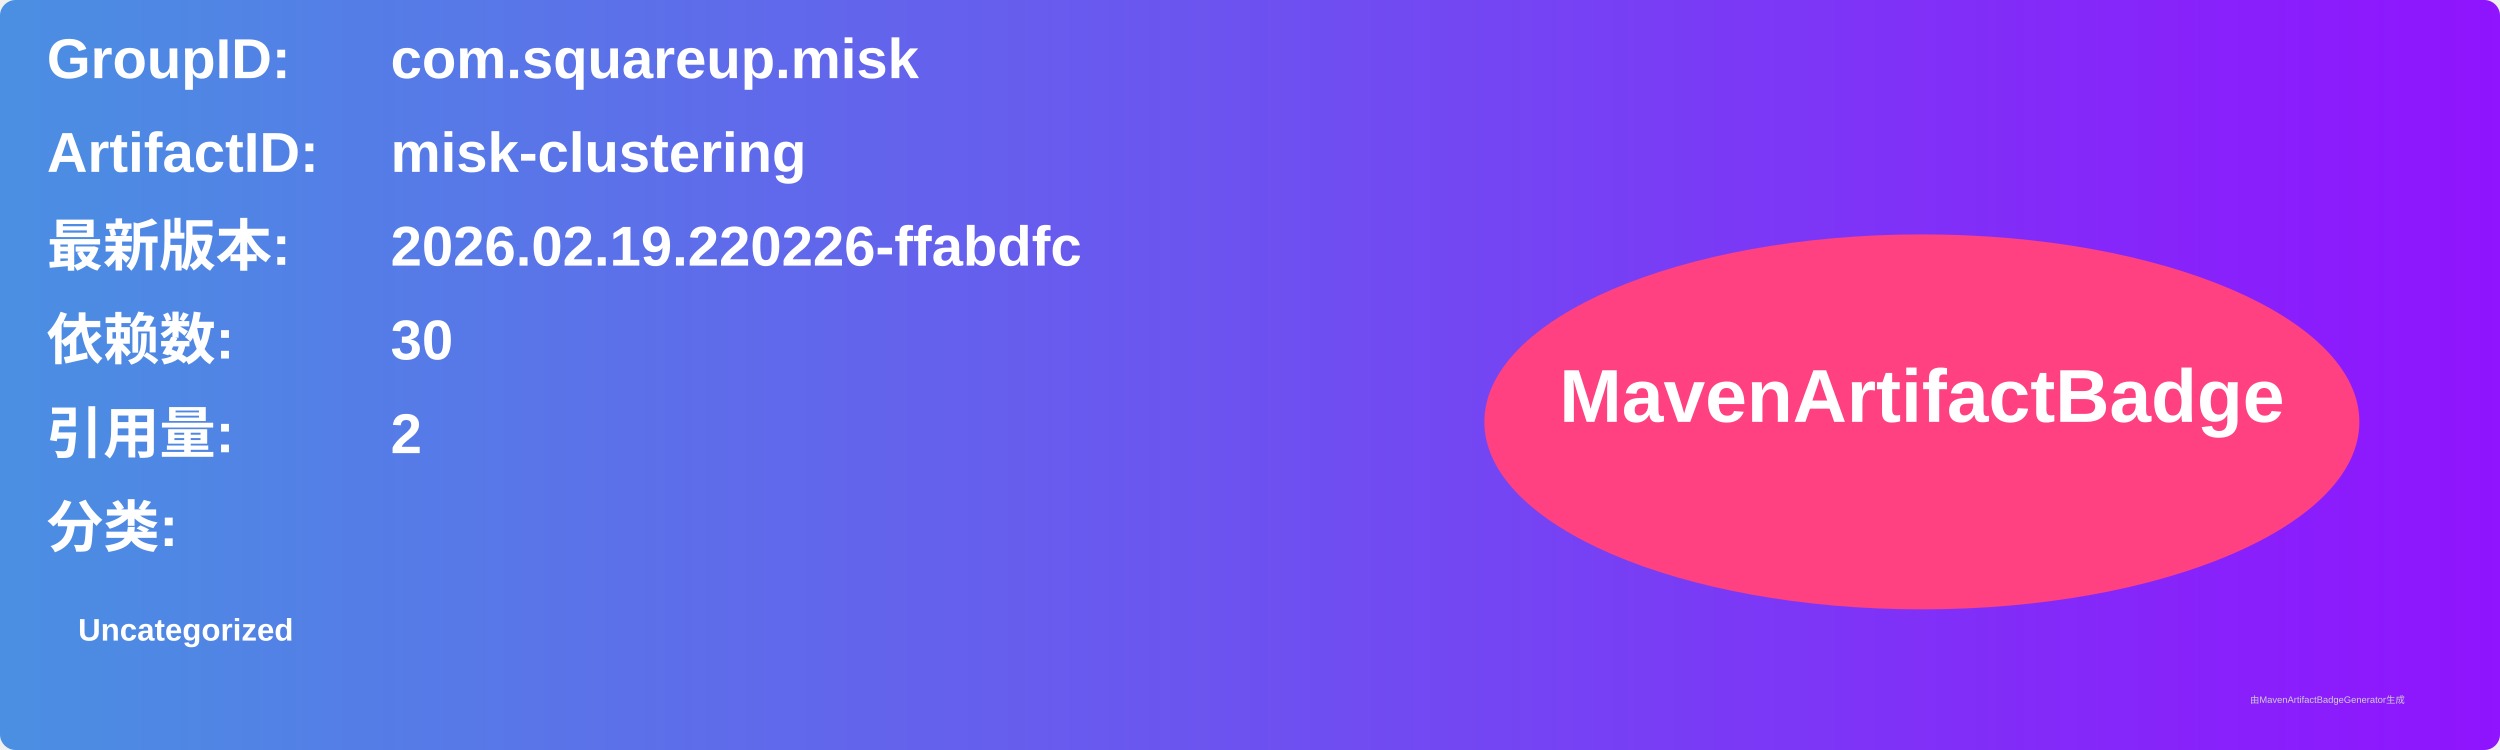
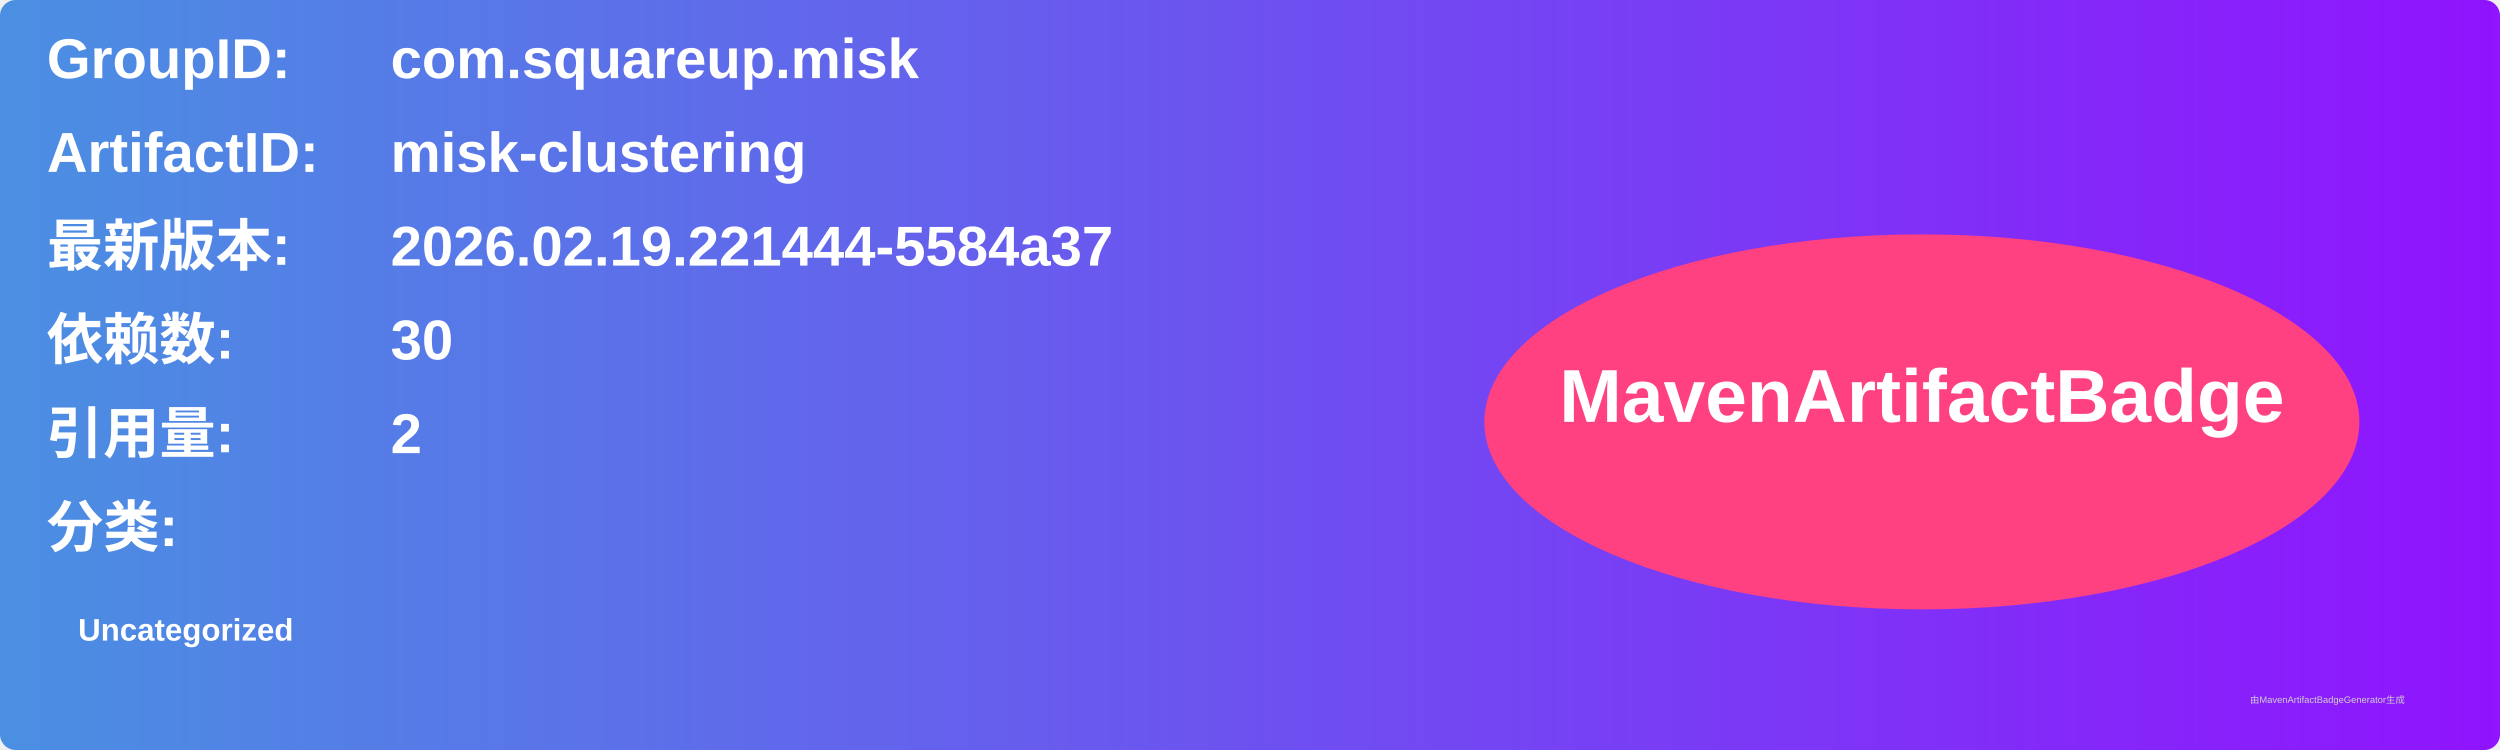
<svg xmlns="http://www.w3.org/2000/svg" width="800" height="240" viewBox="0 0 800 240">
  <linearGradient id="grad" x1="0%" y1="0%" x2="100%" y2="0%">
    <stop offset="0%" stop-color="#4a90e2" />
    <stop offset="100%" stop-color="#9013fe" />
  </linearGradient>
  <rect width="100%" height="100%" rx="5" ry="5" fill="url(#grad)" />
  <g transform="translate(15, 15)">
    <text x="0" y="10" font-family="Arial" font-size="18" fill="white" font-weight="bold" width="260">GroupID:</text>
    <text x="110" y="10" font-family="Arial" font-size="18" fill="white" font-weight="bold" width="460">com.squareup.misk</text>
    <text x="0" y="40" font-family="Arial" font-size="18" fill="white" font-weight="bold" width="260">ArtifactID:</text>
    <text x="110" y="40" font-family="Arial" font-size="18" fill="white" font-weight="bold" width="460">misk-clustering</text>
    <text x="0" y="70" font-family="Arial" font-size="18" fill="white" font-weight="bold">最新版本:</text>
    <text x="110" y="70" font-family="Arial" font-size="18" fill="white" font-weight="bold">
-       <tspan font-weight="bold">2026.02.19.220226-ffabdfc</tspan>
+       <tspan font-weight="bold">2026.02.19.221444-5584a37</tspan>
    </text>
    <text x="0" y="100" font-family="Arial" font-size="18" fill="white" font-weight="bold">依赖数: </text>
    <text x="110" y="100" font-family="Arial" font-size="18" fill="white">
      <tspan font-weight="bold">30</tspan>
    </text>
    <text x="0" y="130" font-family="Arial" font-size="18" fill="white" font-weight="bold">引用量: </text>
    <text x="110" y="130" font-family="Arial" font-size="18" fill="white">
      <tspan font-weight="bold">2</tspan>
    </text>
    <text x="0" y="160" font-family="Arial" font-size="18" fill="white" font-weight="bold">分类:</text>
    <text x="10" y="190" font-family="Arial" font-size="10" fill="white">
      <tspan font-weight="bold">Uncategorized</tspan>
    </text>
    <ellipse cx="600" cy="120" rx="140" ry="60" fill="#ff4081" />
    <text x="600" y="120" text-anchor="middle" font-family="Arial" font-size="24" fill="white" font-weight="bold">MavenArtifactBadge</text>
  </g>
  <text x="720" y="225" font-family="Arial" font-size="3" fill="#d0d0d0">由MavenArtifactBadgeGenerator生成</text>
</svg>
